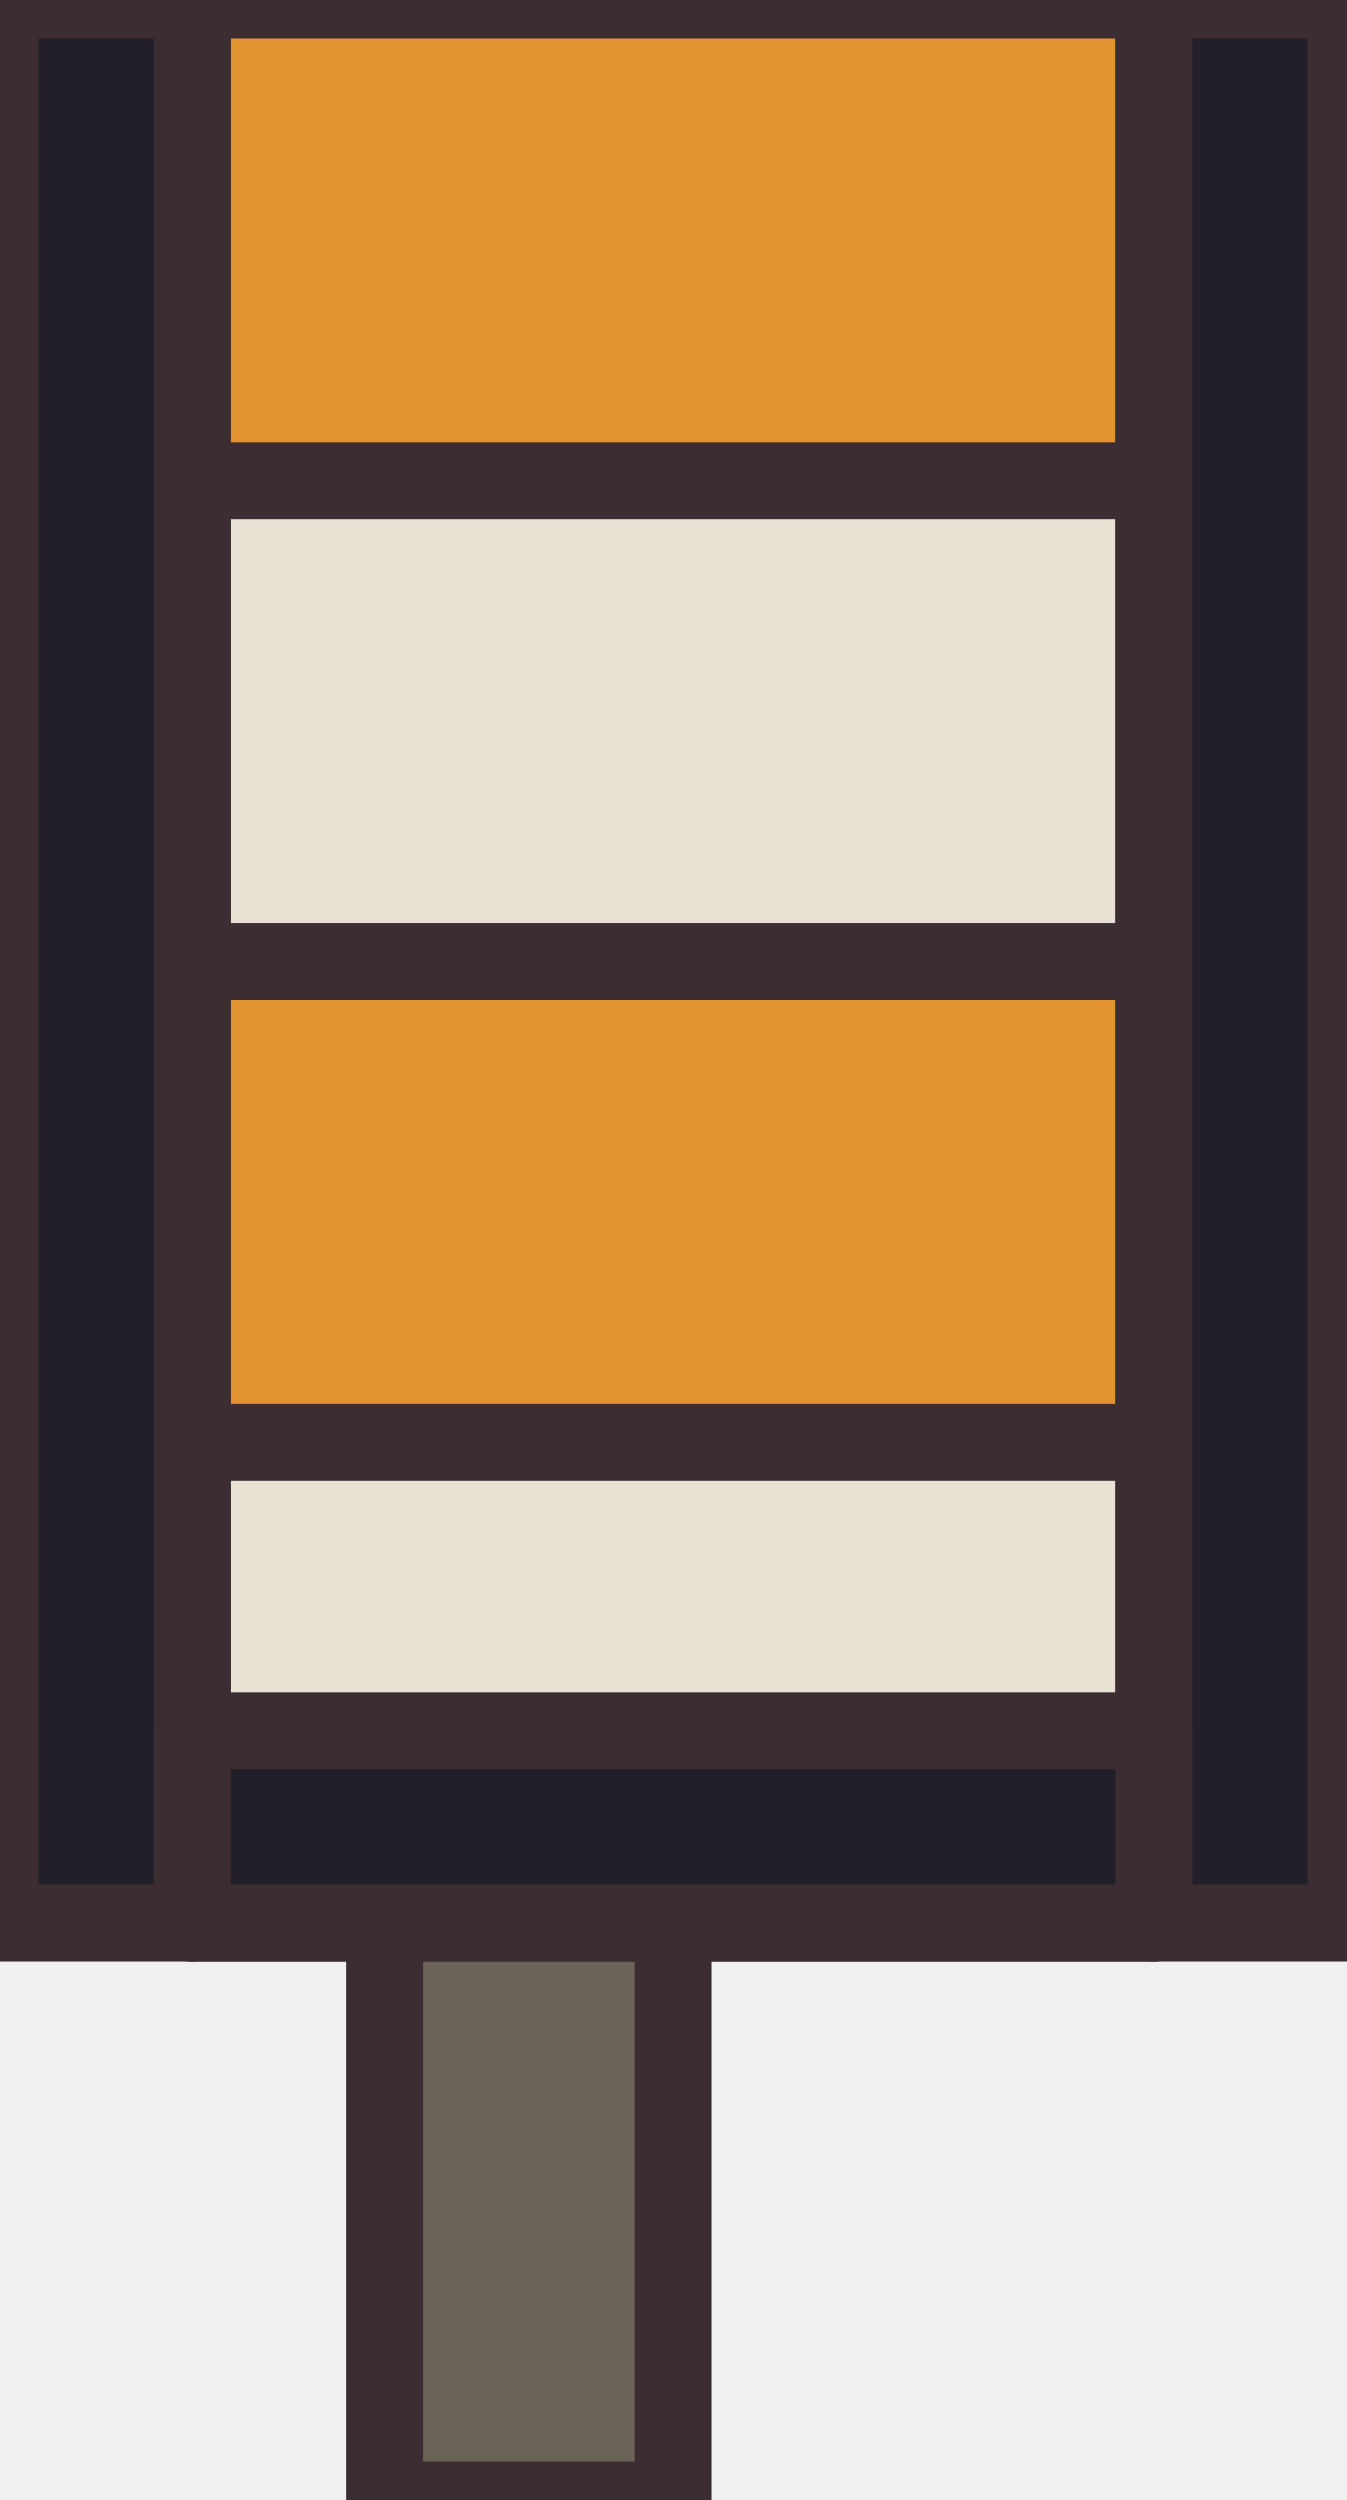
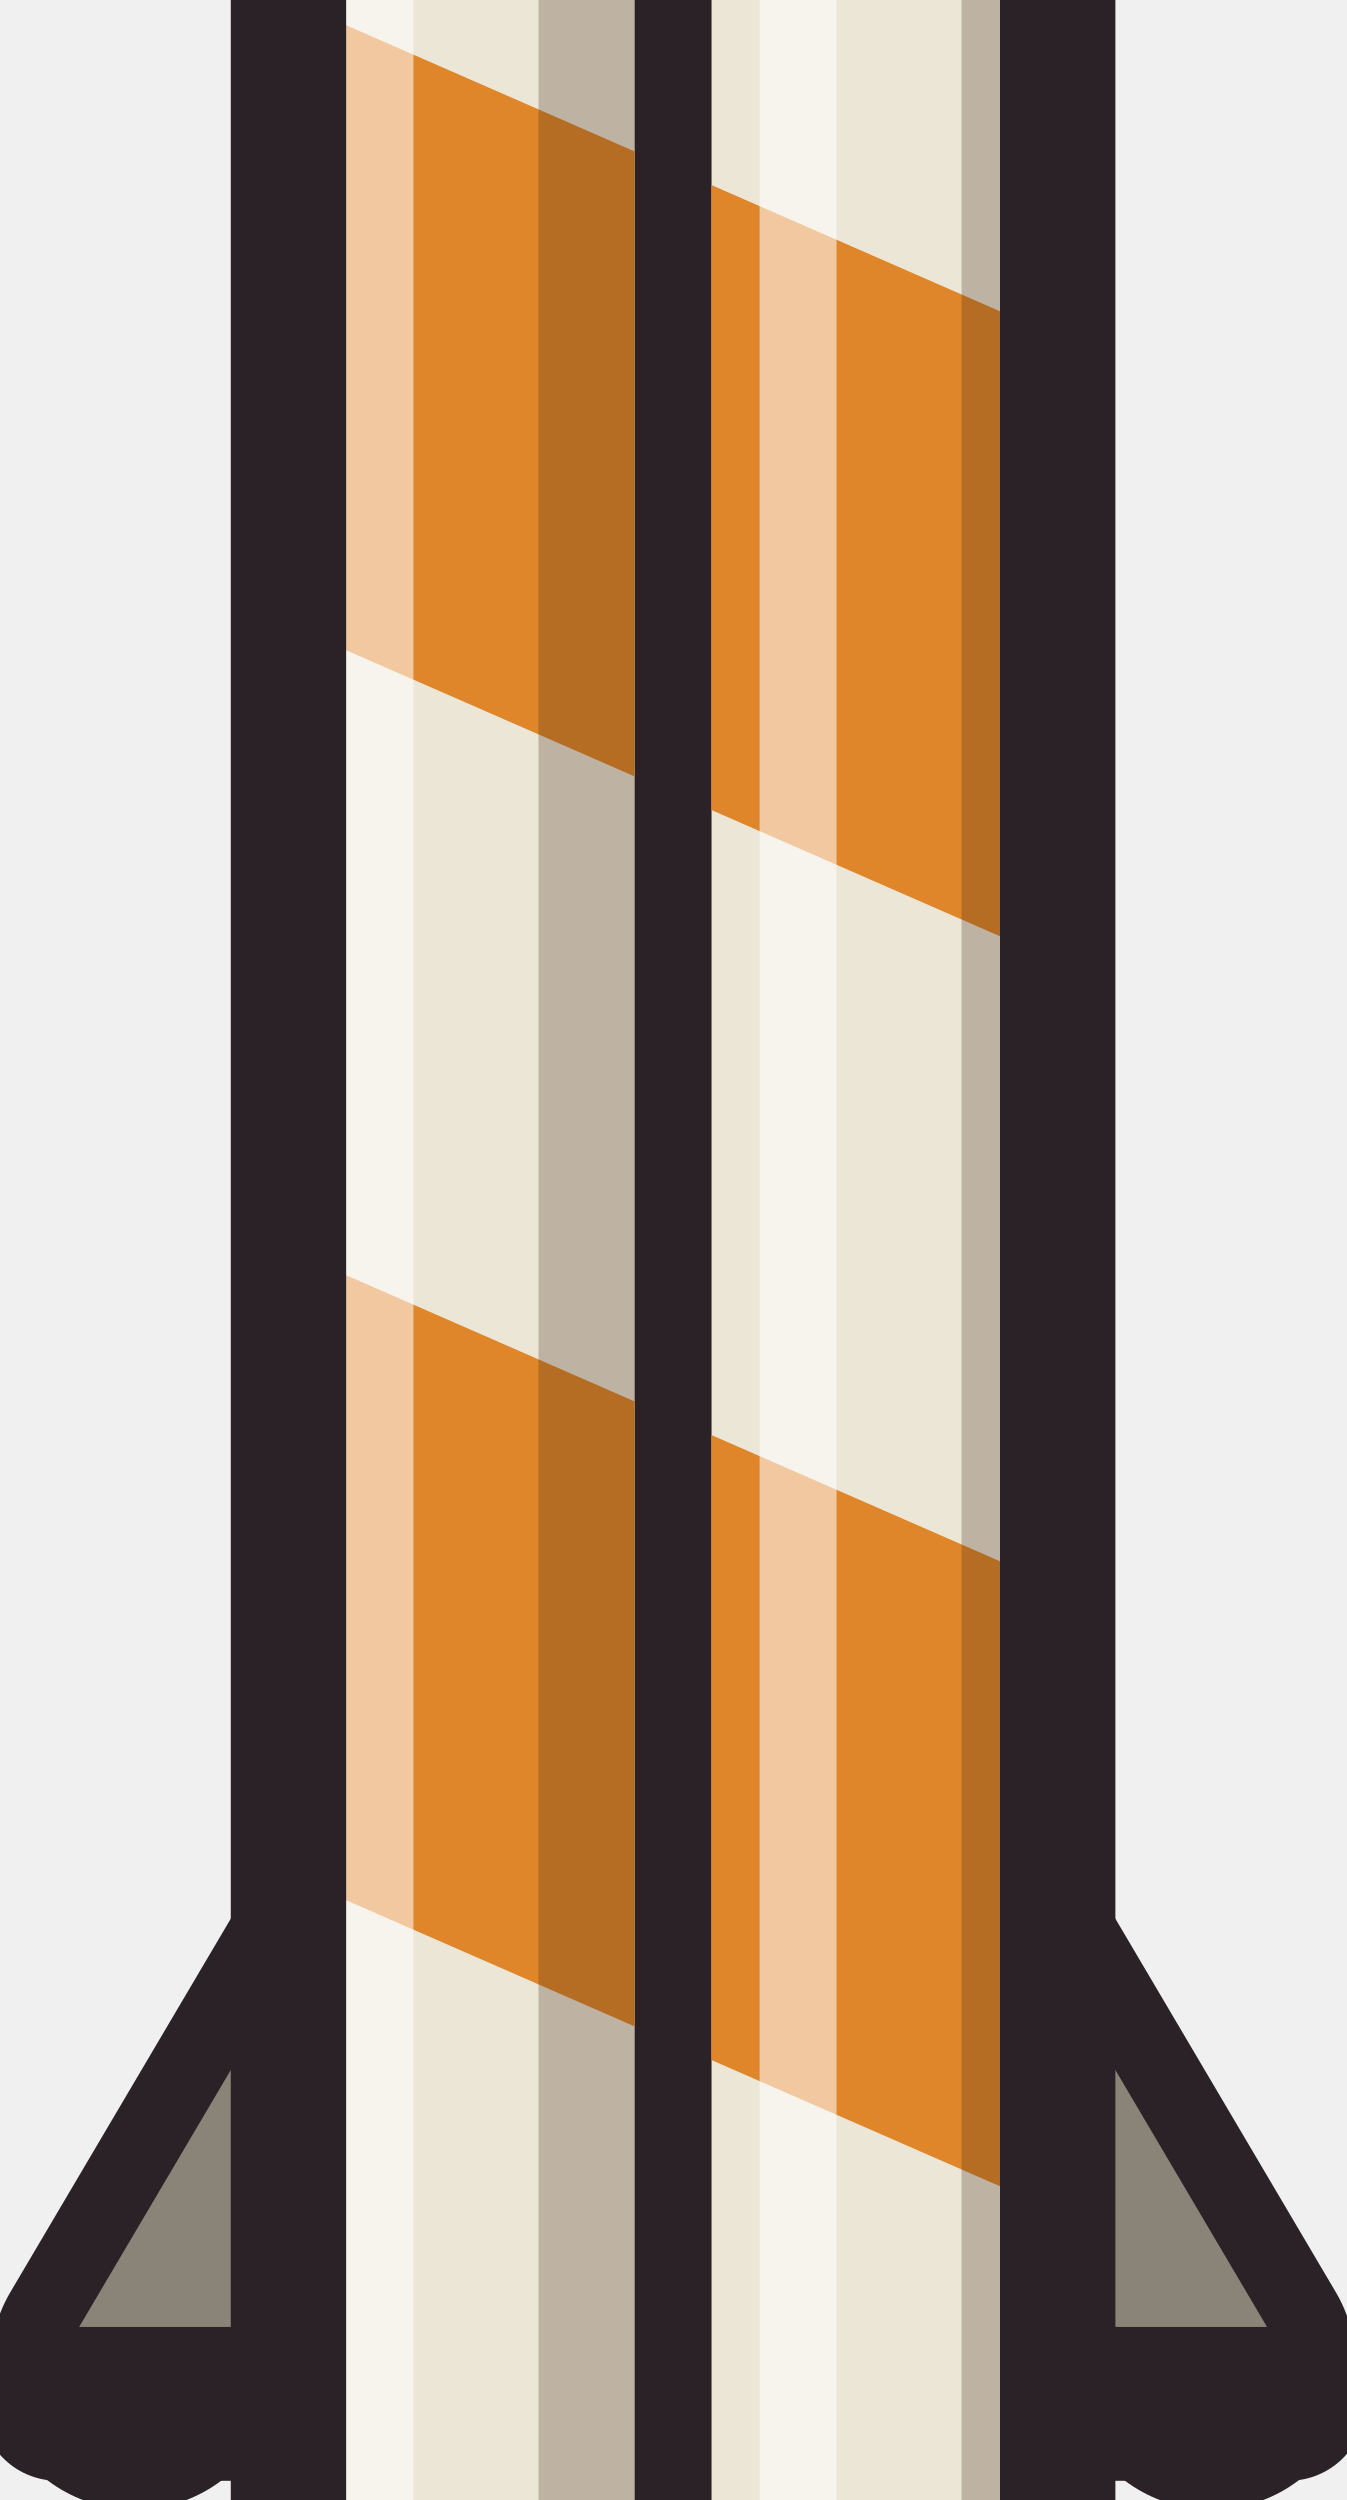
- <svg xmlns="http://www.w3.org/2000/svg" width="14" height="26" viewBox="0 0 14 26" shape-rendering="geometricPrecision" stroke="#3b2d32" stroke-width="0.8" stroke-linejoin="round" stroke-linecap="round">
-   <rect x="4" y="18" width="3" height="8" fill="#6b6357" />
-   <rect x="2" y="0" width="10" height="20" fill="#e8e2d4" />
-   <rect x="2" y="0" width="10" height="5" fill="#e0932f" />
-   <rect x="2" y="10" width="10" height="5" fill="#e0932f" />
-   <rect x="0" y="0" width="2" height="20" fill="#221f28" />
-   <rect x="12" y="0" width="2" height="20" fill="#221f28" />
-   <rect x="2" y="18" width="10" height="2" fill="#221f28" />
+ <svg xmlns="http://www.w3.org/2000/svg" width="14" height="26" viewBox="0 0 14 26" shape-rendering="geometricPrecision" stroke="#2a2226" stroke-width="1" stroke-linejoin="round" stroke-linecap="round">
+   <defs>
+     <clipPath id="closure-along-rails">
+       <path d="M3 0 L6.6 0 L6.6 26 L3 26 Z M7.4 0 L11 0 L11 26 L7.4 26 Z" />
+     </clipPath>
+   </defs>
+   <path d="M5 18.5 L1.4 24.6 M9 18.5 L12.6 24.6" fill="none" stroke="#2a2226" stroke-width="3" />
+   <path d="M5 18.5 L1.4 24.6 M9 18.5 L12.6 24.6" fill="none" stroke="#8a8378" stroke-width="1.4" />
+   <path d="M0.6 25 L2.8 25 M11.2 25 L13.4 25" fill="none" stroke="#2a2226" stroke-width="1.6" />
+   <path d="M3 0 L11 0 L11 26 L3 26 Z" fill="#2a2226" stroke="none" />
+   <path d="M3 0 L6.6 0 L6.6 26 L3 26 Z M7.4 0 L11 0 L11 26 L7.4 26 Z" fill="#ece6d6" stroke="none" />
+   <g clip-path="url(#closure-along-rails)" stroke="none">
+     <path d="M3 -13 L3 -6.5 L11 -3 L11 -9.5 Z M3 0 L3 6.5 L11 10 L11 3.5 Z M3 13 L3 19.5 L11 23 L11 16.5 Z M3 26 L3 32.5 L11 36 L11 29.5 Z" fill="#e0862a" />
+     <path d="M5.6 0 L6.6 0 L6.6 26 L5.6 26 Z M10 0 L11 0 L11 26 L10 26 Z" fill="#3b2410" fill-opacity="0.26" />
+     <path d="M3.9 0 L3.9 26 M8.3 0 L8.3 26" fill="none" stroke="#ffffff" stroke-opacity="0.55" stroke-width="0.8" />
+   </g>
+   <path d="M3 0 L3 26 M11 0 L11 26" fill="none" stroke-width="1.2" />
</svg>
